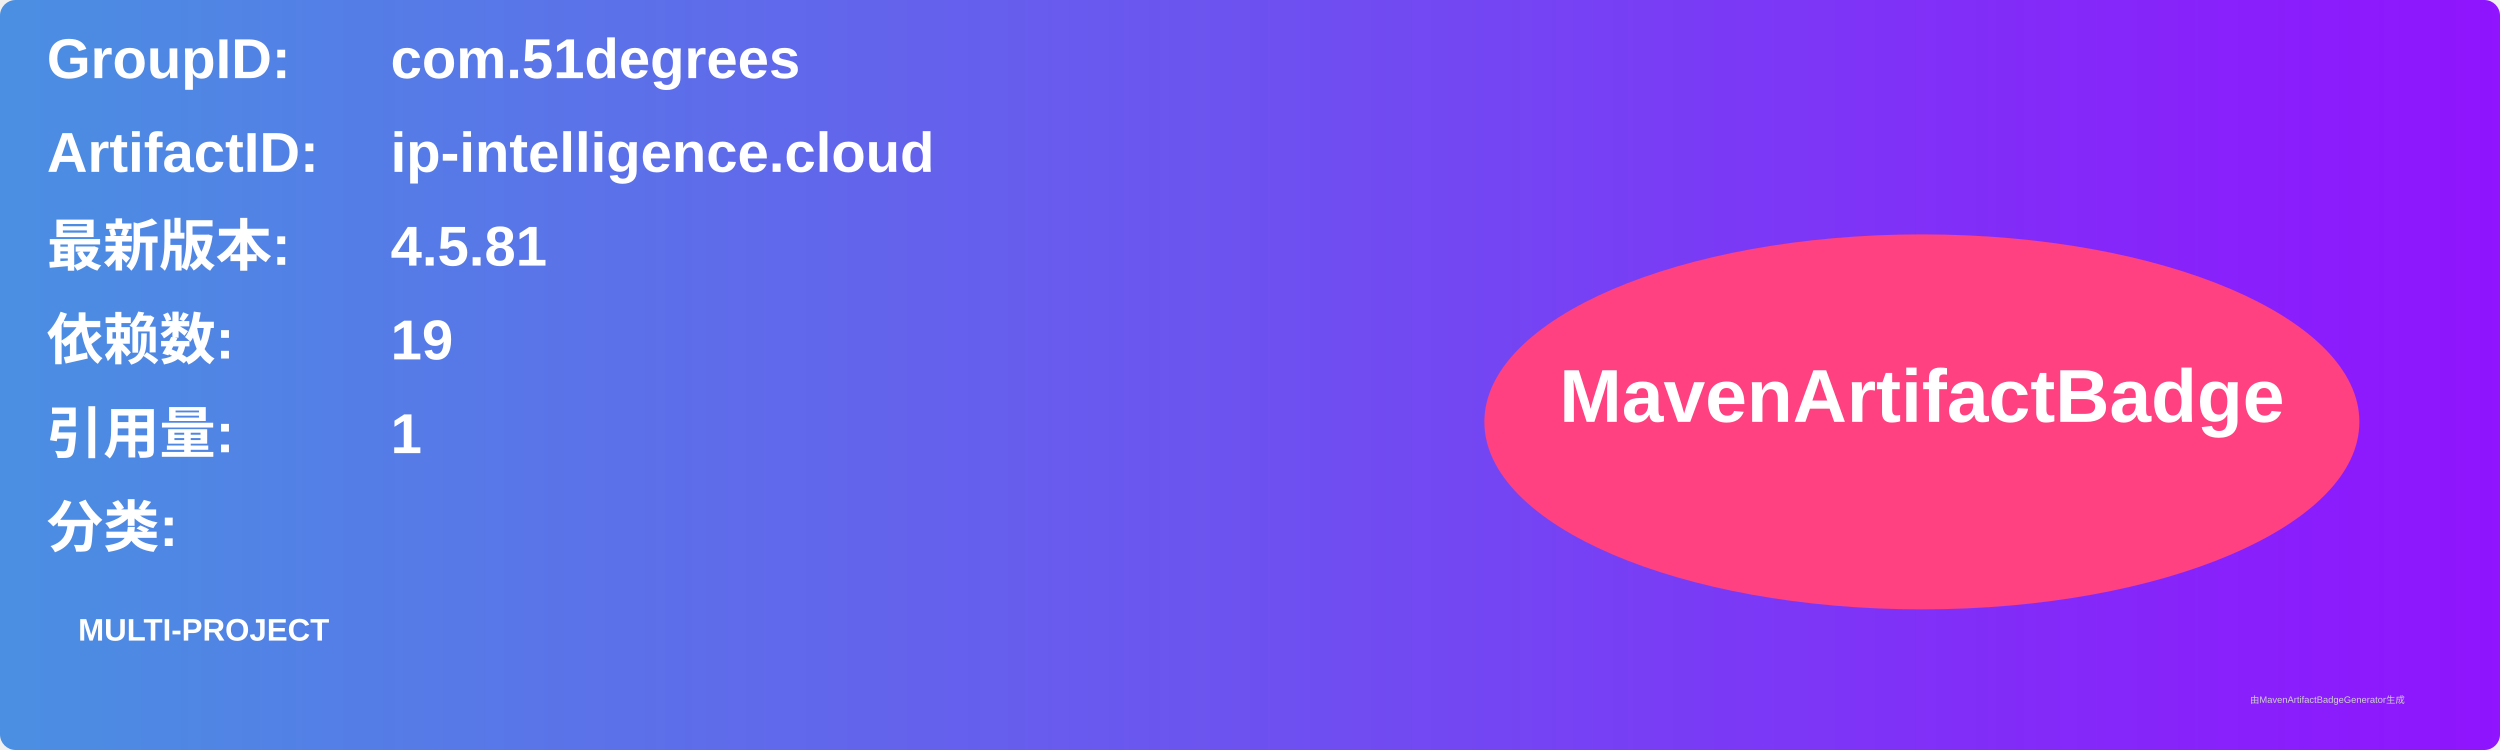
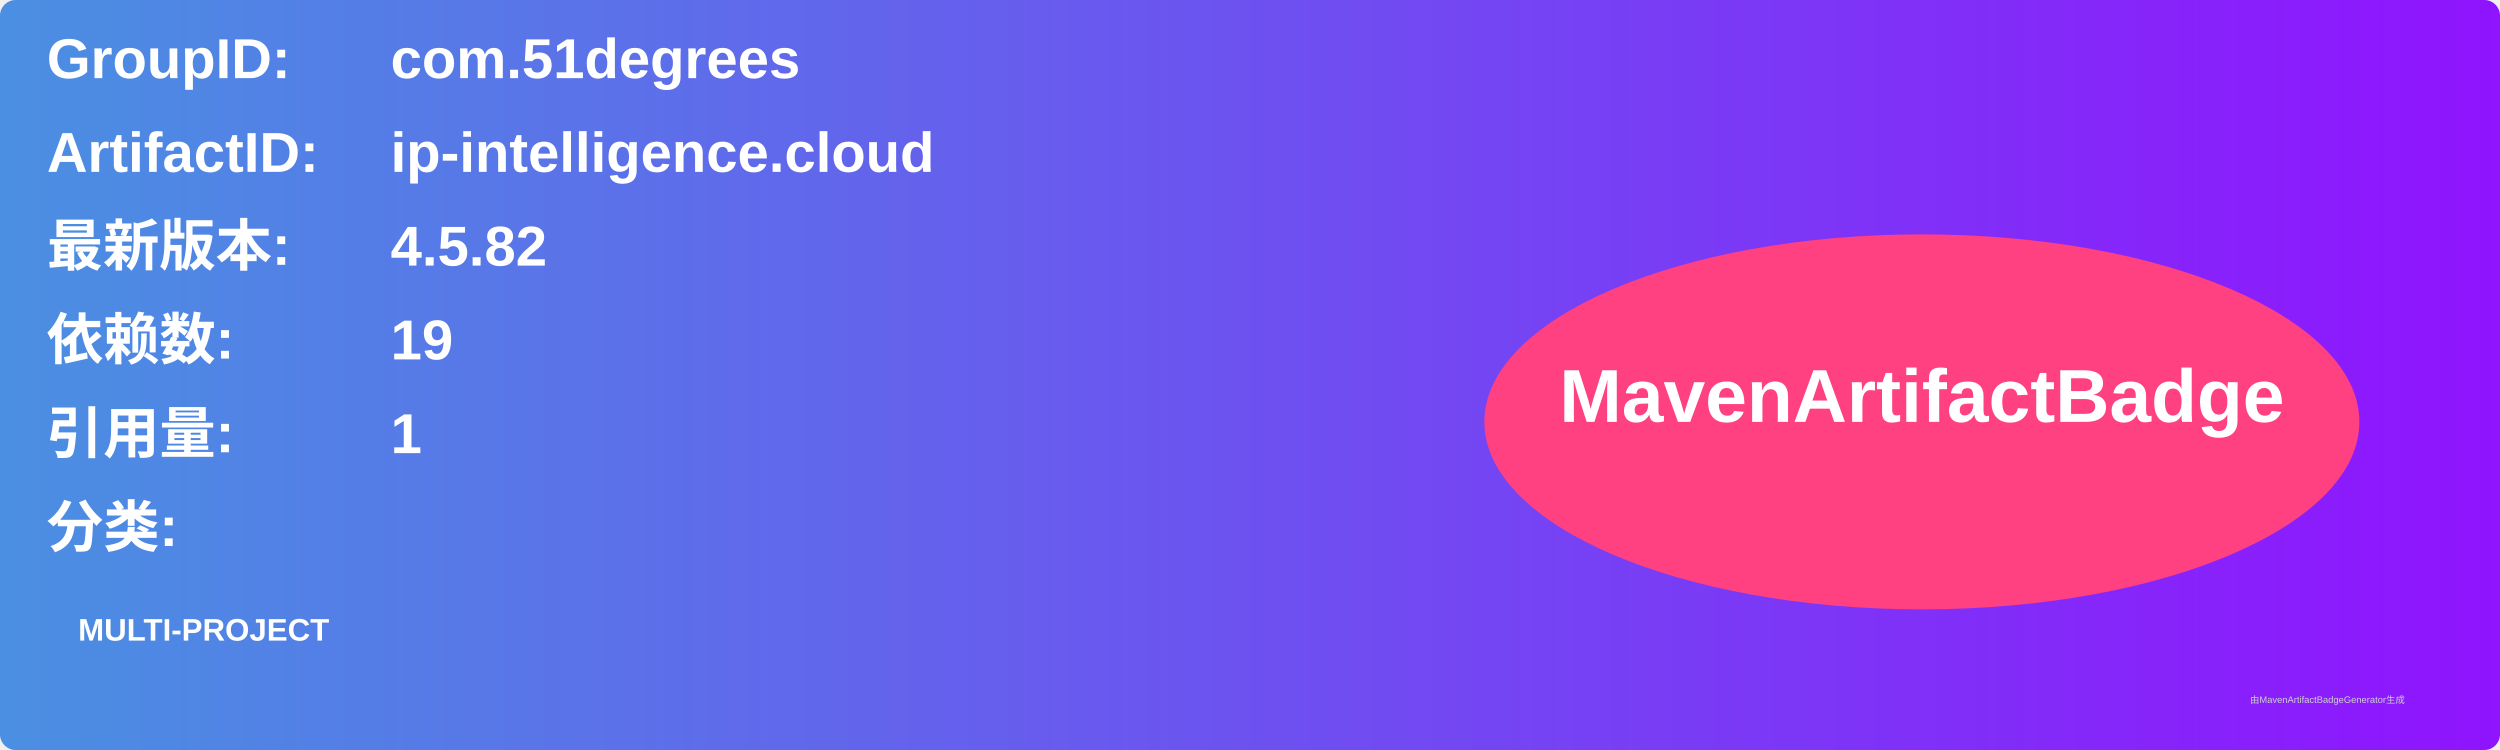
<svg xmlns="http://www.w3.org/2000/svg" width="800" height="240" viewBox="0 0 800 240">
  <linearGradient id="grad" x1="0%" y1="0%" x2="100%" y2="0%">
    <stop offset="0%" stop-color="#4a90e2" />
    <stop offset="100%" stop-color="#9013fe" />
  </linearGradient>
  <rect width="100%" height="100%" rx="5" ry="5" fill="url(#grad)" />
  <g transform="translate(15, 15)">
    <text x="0" y="10" font-family="Arial" font-size="18" fill="white" font-weight="bold" width="260">GroupID:</text>
    <text x="110" y="10" font-family="Arial" font-size="18" fill="white" font-weight="bold" width="460">com.51degrees</text>
    <text x="0" y="40" font-family="Arial" font-size="18" fill="white" font-weight="bold" width="260">ArtifactID:</text>
    <text x="110" y="40" font-family="Arial" font-size="18" fill="white" font-weight="bold" width="460">ip-intelligence.cloud</text>
    <text x="0" y="70" font-family="Arial" font-size="18" fill="white" font-weight="bold">最新版本:</text>
    <text x="110" y="70" font-family="Arial" font-size="18" fill="white" font-weight="bold">
-       <tspan font-weight="bold">4.5.81</tspan>
+       <tspan font-weight="bold">4.5.82</tspan>
    </text>
    <text x="0" y="100" font-family="Arial" font-size="18" fill="white" font-weight="bold">依赖数: </text>
    <text x="110" y="100" font-family="Arial" font-size="18" fill="white">
      <tspan font-weight="bold">19</tspan>
    </text>
    <text x="0" y="130" font-family="Arial" font-size="18" fill="white" font-weight="bold">引用量: </text>
    <text x="110" y="130" font-family="Arial" font-size="18" fill="white">
      <tspan font-weight="bold">1</tspan>
    </text>
    <text x="0" y="160" font-family="Arial" font-size="18" fill="white" font-weight="bold">分类:</text>
    <text x="10" y="190" font-family="Arial" font-size="10" fill="white">
      <tspan font-weight="bold">MULTI-PROJECT</tspan>
    </text>
    <ellipse cx="600" cy="120" rx="140" ry="60" fill="#ff4081" />
    <text x="600" y="120" text-anchor="middle" font-family="Arial" font-size="24" fill="white" font-weight="bold">MavenArtifactBadge</text>
  </g>
  <text x="720" y="225" font-family="Arial" font-size="3" fill="#d0d0d0">由MavenArtifactBadgeGenerator生成</text>
</svg>
